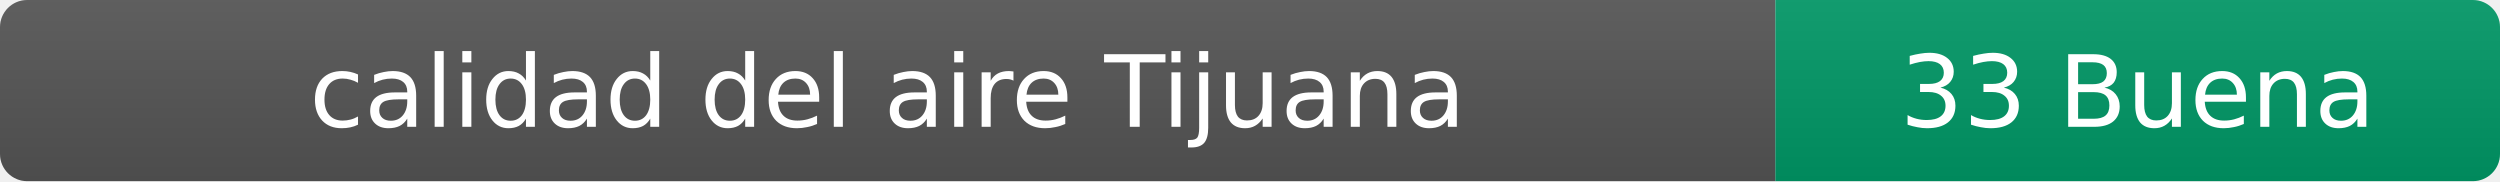
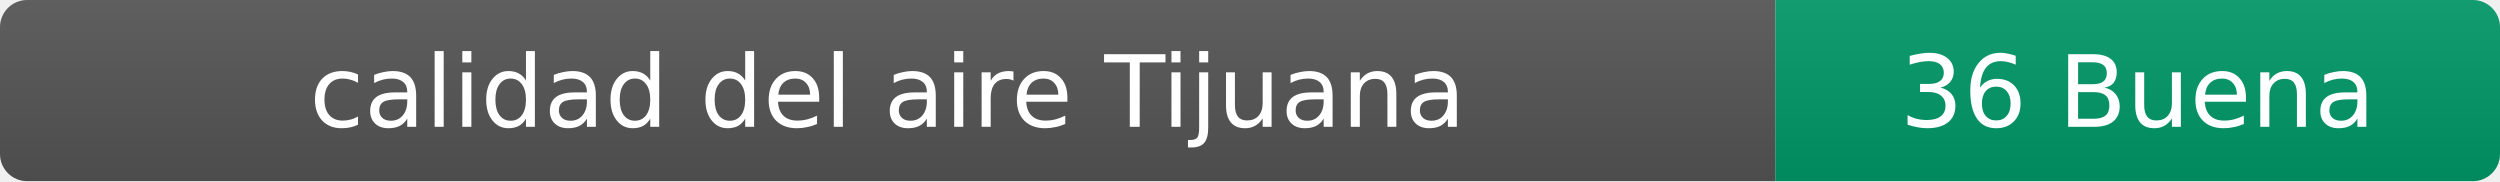
- <svg xmlns="http://www.w3.org/2000/svg" width="276" height="20" role="img" aria-label="calidad del aire: 33 Buena">
+ <svg xmlns="http://www.w3.org/2000/svg" width="276" height="20" role="img" aria-label="calidad del aire: 36 Buena">
  <linearGradient id="s" x2="0" y2="100%">
    <stop offset="0" stop-color="#bbb" stop-opacity=".1" />
    <stop offset="1" stop-opacity=".1" />
  </linearGradient>
  <clipPath id="r">
    <rect width="276" height="20" rx="3" fill="#fff" />
  </clipPath>
  <g clip-path="url(#r)">
    <rect width="196" height="20" fill="#555" />
    <rect x="196" width="80" height="20" fill="#009966" />
    <rect width="276" height="20" fill="url(#s)" />
  </g>
  <g fill="#fff" text-anchor="middle" font-family="Verdana,Geneva,DejaVu Sans,sans-serif" font-size="11">
    <text x="98" y="14">calidad del aire Tijuana</text>
-     <text x="236" y="14">33 Buena</text>
+     <text x="236" y="14">36 Buena</text>
  </g>
</svg>
